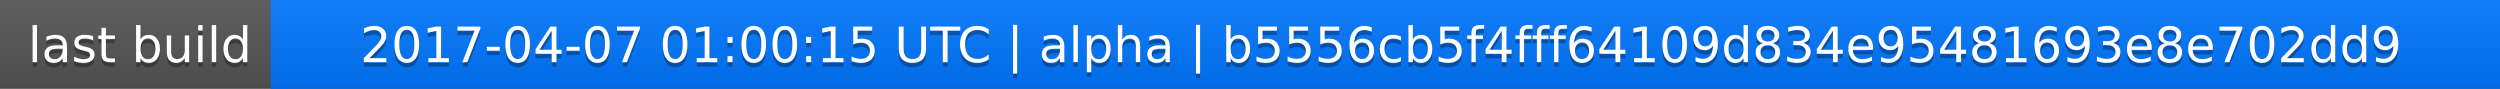
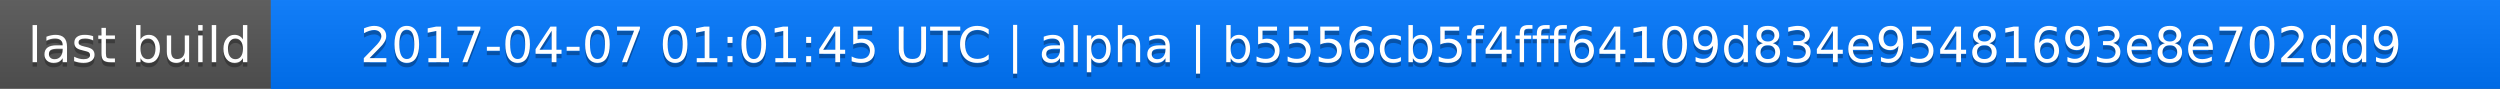
<svg xmlns="http://www.w3.org/2000/svg" width="563" height="20">
  <linearGradient id="a" x2="0" y2="100%">
    <stop offset="0" stop-color="#bbb" stop-opacity=".1" />
    <stop offset="1" stop-opacity=".1" />
  </linearGradient>
  <rect rx="0" width="563" height="20" fill="#555" />
  <rect rx="0" x="61" width="502" height="20" fill="#07f" />
  <path fill="#07f" d="M61 0h4v20h-4z" />
  <rect rx="0" width="563" height="20" fill="url(#a)" />
  <g fill="#fff" text-anchor="middle" font-family="DejaVu Sans,Verdana,Geneva,sans-serif" font-size="11">
    <text x="31.5" y="15" fill="#010101" fill-opacity=".3">last build</text>
    <text x="31.5" y="14">last build</text>
-     <text x="311" y="15" fill="#010101" fill-opacity=".3">2017-04-07 01:00:15 UTC | alpha | b5556cb5f4fff64109d834e95481693e8e702dd9</text>
-     <text x="311" y="14">2017-04-07 01:00:15 UTC | alpha | b5556cb5f4fff64109d834e95481693e8e702dd9</text>
+     <text x="311" y="15" fill="#010101" fill-opacity=".3">2017-04-07 01:01:45 UTC | alpha | b5556cb5f4fff64109d834e95481693e8e702dd9</text>
+     <text x="311" y="14">2017-04-07 01:01:45 UTC | alpha | b5556cb5f4fff64109d834e95481693e8e702dd9</text>
  </g>
</svg>
